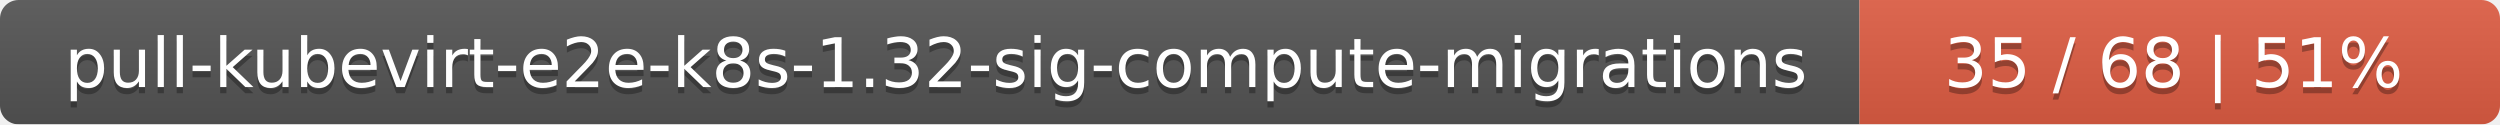
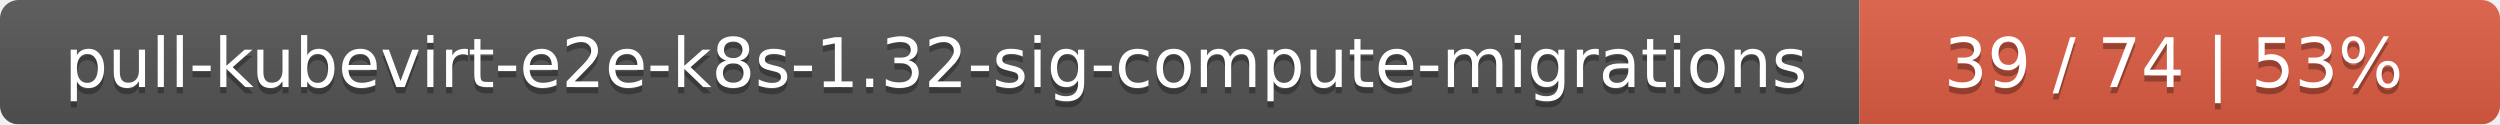
<svg xmlns="http://www.w3.org/2000/svg" width="402" height="20">
  <linearGradient id="smooth" x2="0" y2="100%">
    <stop offset="0" stop-color="#bbb" stop-opacity=".1" />
    <stop offset="1" stop-opacity=".1" />
  </linearGradient>
  <mask id="round">
    <rect width="402" height="20" rx="3" fill="#fff" />
  </mask>
  <g mask="url(#round)">
    <rect width="299" height="20" fill="#555" />
    <rect x="299" width="103" height="20" fill="#e05d44" />
    <rect width="402" height="20" fill="url(#smooth)" />
  </g>
  <g fill="#fff" text-anchor="middle" font-family="DejaVu Sans,Verdana,Geneva,sans-serif" font-size="11">
    <text x="150.5" y="15" fill="#010101" fill-opacity=".3">pull-kubevirt-e2e-k8s-1.32-sig-compute-migrations</text>
    <text x="150.5" y="14">pull-kubevirt-e2e-k8s-1.32-sig-compute-migrations</text>
-     <text x="349.5" y="15" fill="#010101" fill-opacity=".3">35 / 68    |    51%</text>
-     <text x="349.5" y="14">35 / 68    |    51%</text>
+     <text x="349.5" y="15" fill="#010101" fill-opacity=".3">39 / 74    |    53%</text>
+     <text x="349.5" y="14">39 / 74    |    53%</text>
  </g>
</svg>
